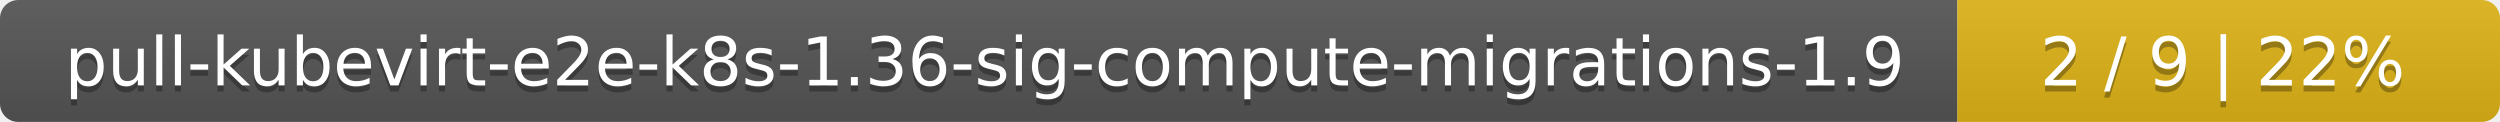
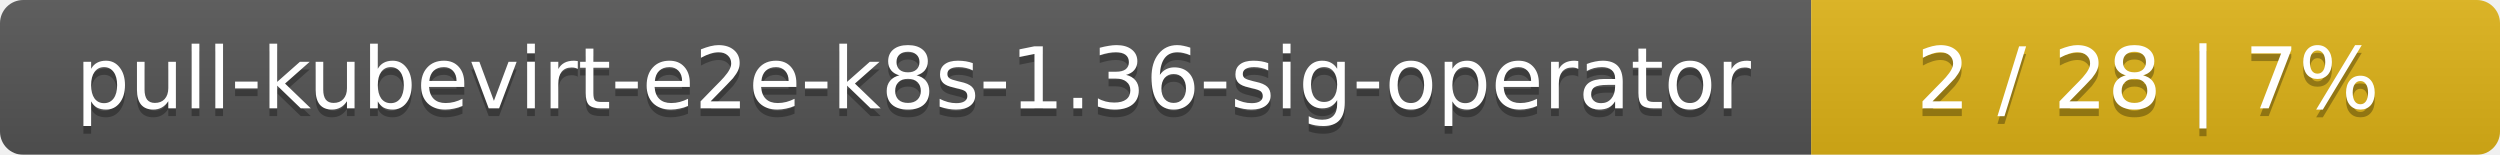
- <svg xmlns="http://www.w3.org/2000/svg" width="410" height="20">
+ <svg xmlns="http://www.w3.org/2000/svg" width="323" height="20">
  <linearGradient id="smooth" x2="0" y2="100%">
    <stop offset="0" stop-color="#bbb" stop-opacity=".1" />
    <stop offset="1" stop-opacity=".1" />
  </linearGradient>
  <mask id="round">
-     <rect width="410" height="20" rx="3" fill="#fff" />
+     <rect width="323" height="20" rx="3" fill="#fff" />
  </mask>
  <g mask="url(#round)">
-     <rect width="321" height="20" fill="#555" />
-     <rect x="321" width="89" height="20" fill="#dfb317" />
-     <rect width="410" height="20" fill="url(#smooth)" />
+     <rect width="234" height="20" fill="#555" />
+     <rect x="234" width="89" height="20" fill="#dfb317" />
+     <rect width="323" height="20" fill="url(#smooth)" />
  </g>
  <g fill="#fff" text-anchor="middle" font-family="DejaVu Sans,Verdana,Geneva,sans-serif" font-size="11">
-     <text x="161.5" y="15" fill="#010101" fill-opacity=".3">pull-kubevirt-e2e-k8s-1.36-sig-compute-migrations-1.9</text>
-     <text x="161.5" y="14">pull-kubevirt-e2e-k8s-1.36-sig-compute-migrations-1.9</text>
-     <text x="364.5" y="15" fill="#010101" fill-opacity=".3">2 / 9    |    22%</text>
-     <text x="364.5" y="14">2 / 9    |    22%</text>
+     <text x="118" y="15" fill="#010101" fill-opacity=".3">pull-kubevirt-e2e-k8s-1.36-sig-operator</text>
+     <text x="118" y="14">pull-kubevirt-e2e-k8s-1.36-sig-operator</text>
+     <text x="277.5" y="15" fill="#010101" fill-opacity=".3">2 / 28    |    7%</text>
+     <text x="277.5" y="14">2 / 28    |    7%</text>
  </g>
</svg>
